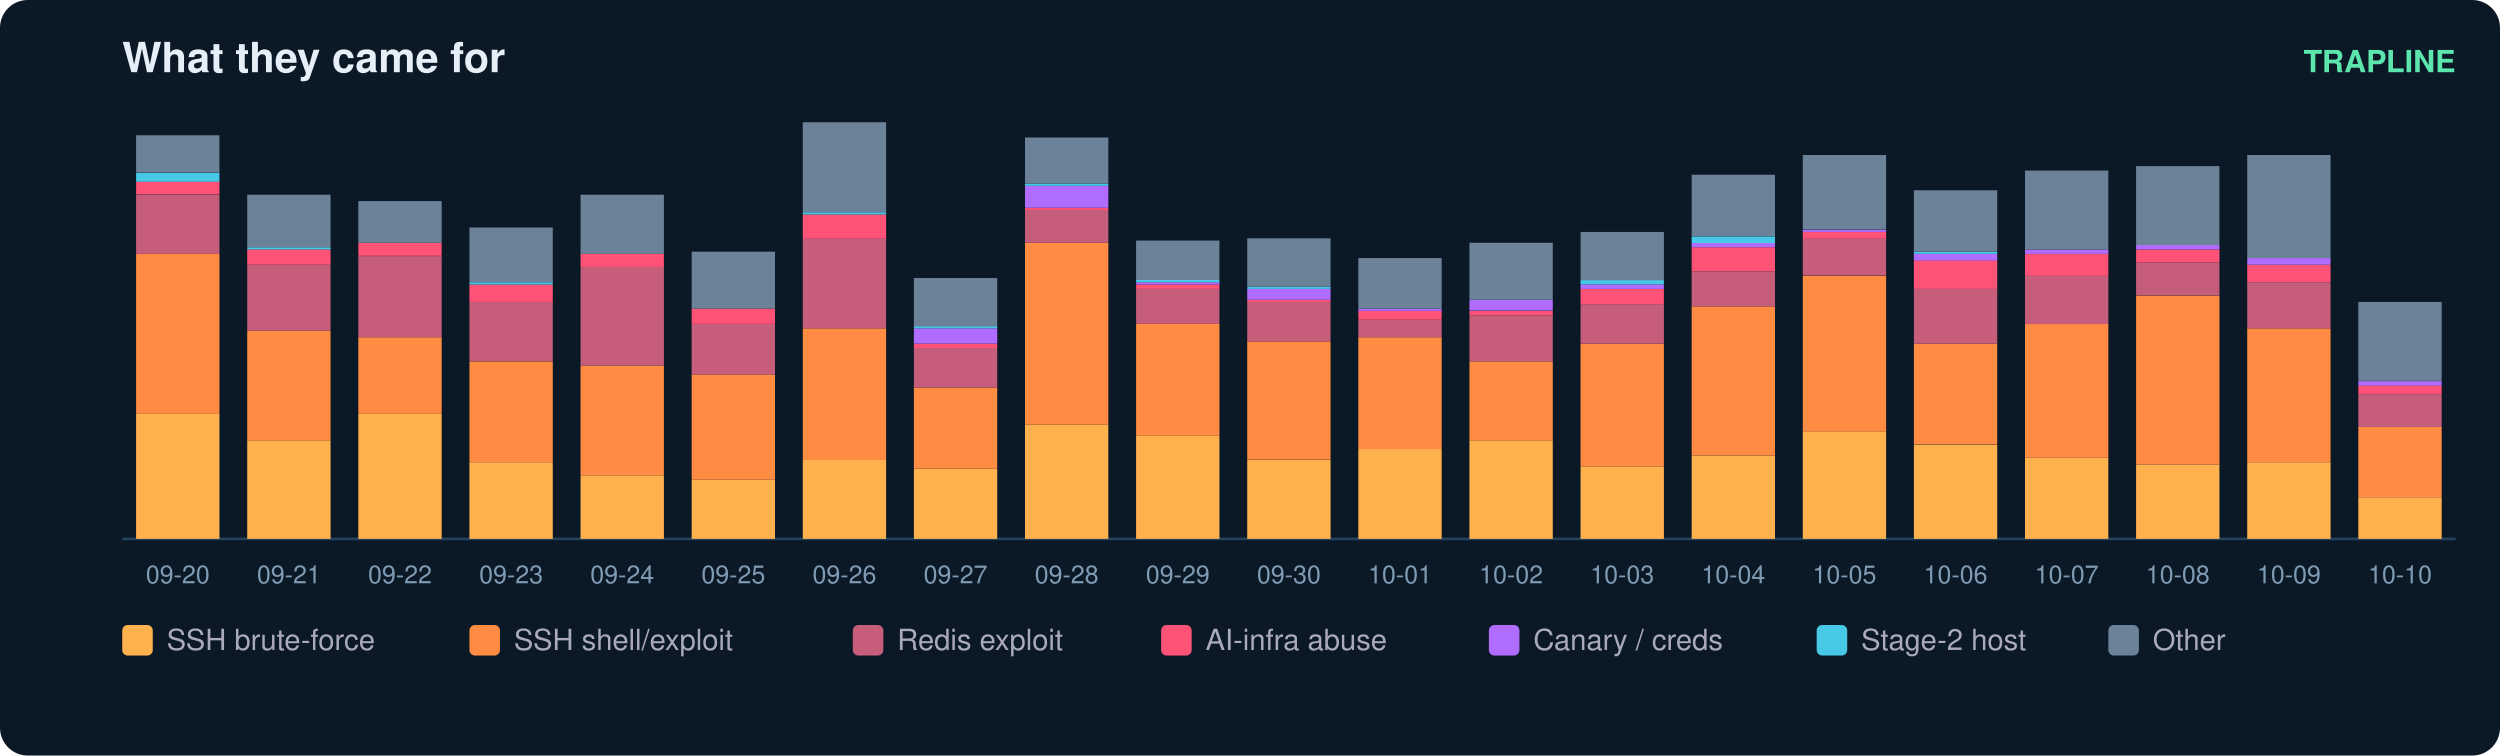
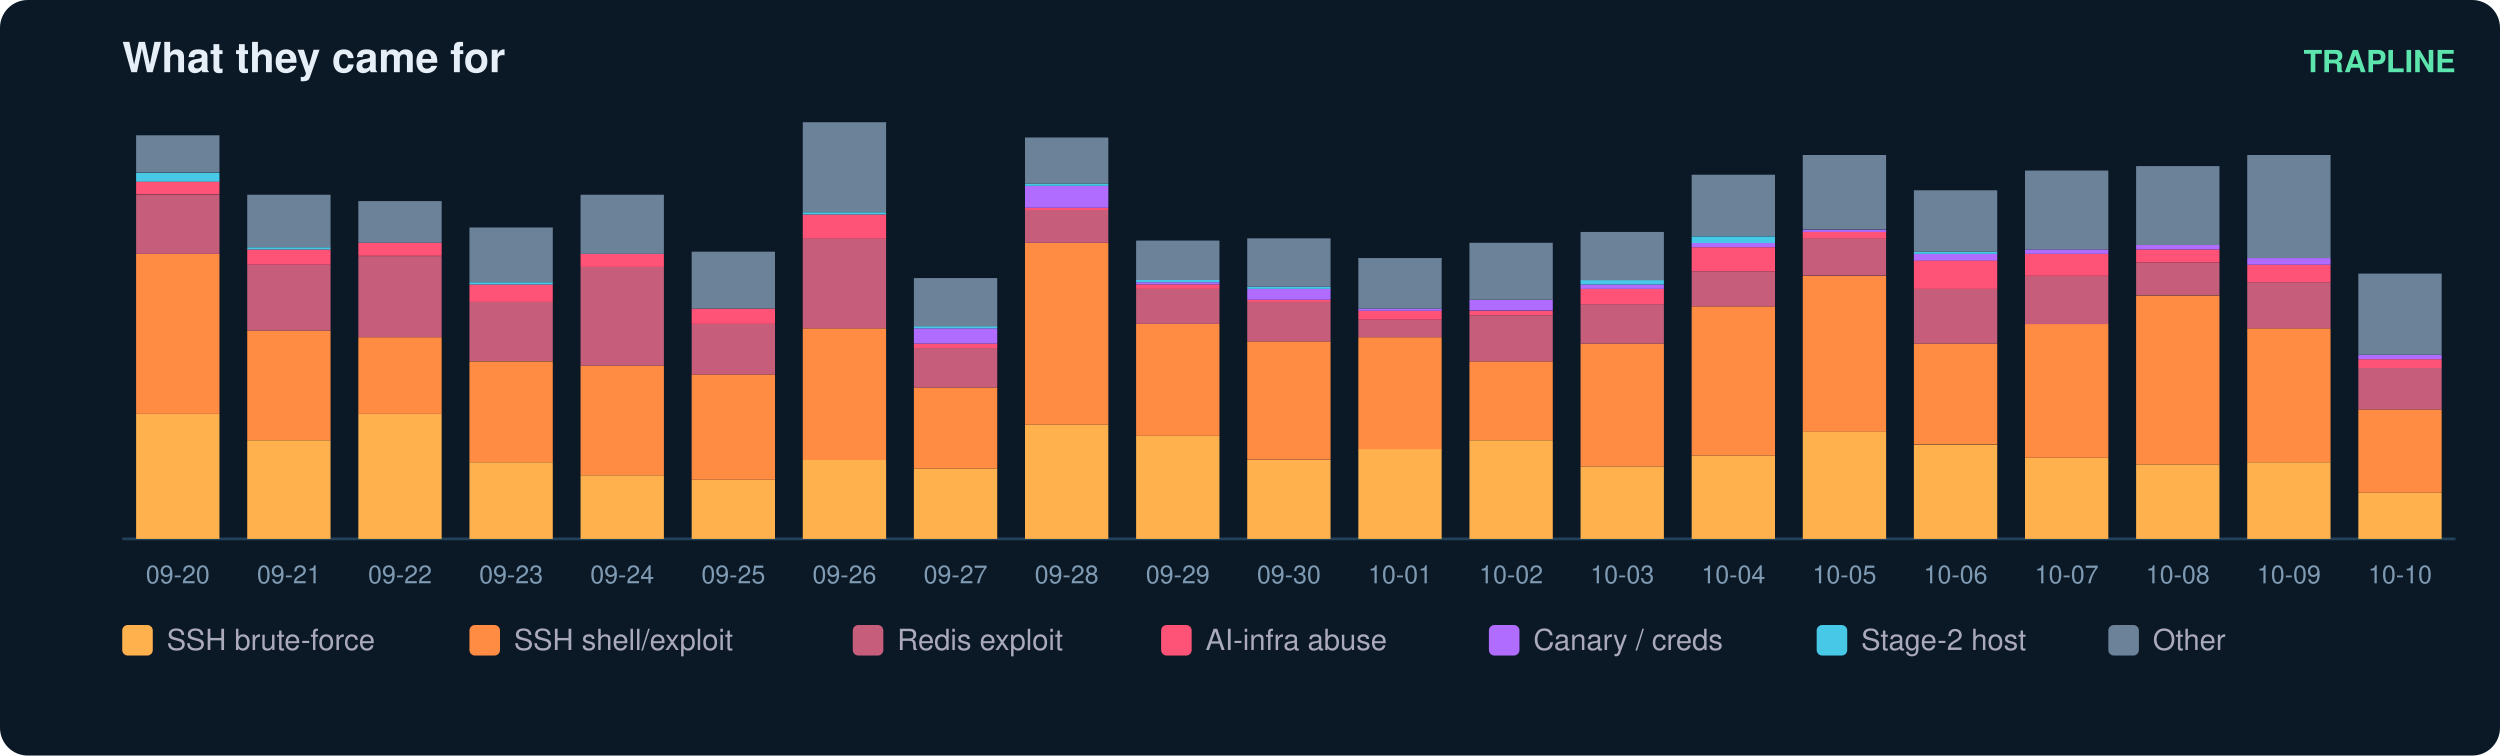
<svg xmlns="http://www.w3.org/2000/svg" width="900" height="272" viewBox="0 0 900 272" font-family="ui-sans-serif,Segoe UI,Helvetica,Arial">
  <rect width="900" height="272" rx="10" fill="#0b1826" />
  <text x="44" y="26" fill="#e6eff7" font-size="15" font-weight="700">What they came for</text>
  <text x="884" y="26" fill="#5ce6ad" font-size="11" text-anchor="end" font-weight="600">TRAPLINE</text>
  <line x1="44" y1="194" x2="884" y2="194" stroke="#22415a" />
  <rect x="49" y="149.0" width="30" height="45.0" fill="#ffb14e" />
  <rect x="49" y="91.4" width="30" height="57.6" fill="#ff8c42" />
  <rect x="49" y="70.1" width="30" height="21.3" fill="#c65d7b" />
  <rect x="49" y="65.3" width="30" height="4.7" fill="#ff5277" />
  <rect x="49" y="62.2" width="30" height="3.2" fill="#46c8e6" />
  <rect x="49" y="48.7" width="30" height="13.4" fill="#6b8299" />
  <text x="64.0" y="210.0" fill="#7f9bb3" font-size="9" text-anchor="middle">09-20</text>
  <rect x="89" y="158.5" width="30" height="35.5" fill="#ffb14e" />
  <rect x="89" y="119.0" width="30" height="39.5" fill="#ff8c42" />
  <rect x="89" y="95.3" width="30" height="23.7" fill="#c65d7b" />
  <rect x="89" y="89.8" width="30" height="5.5" fill="#ff5277" />
  <rect x="89" y="89.0" width="30" height="0.8" fill="#46c8e6" />
  <rect x="89" y="70.1" width="30" height="18.9" fill="#6b8299" />
  <text x="104.0" y="210.0" fill="#7f9bb3" font-size="9" text-anchor="middle">09-21</text>
  <rect x="129" y="149.0" width="30" height="45.0" fill="#ffb14e" />
  <rect x="129" y="121.4" width="30" height="27.6" fill="#ff8c42" />
  <rect x="129" y="92.2" width="30" height="29.2" fill="#c65d7b" />
  <rect x="129" y="87.4" width="30" height="4.7" fill="#ff5277" />
  <rect x="129" y="72.4" width="30" height="15.0" fill="#6b8299" />
  <text x="144.0" y="210.0" fill="#7f9bb3" font-size="9" text-anchor="middle">09-22</text>
  <rect x="169" y="166.4" width="30" height="27.6" fill="#ffb14e" />
  <rect x="169" y="130.1" width="30" height="36.3" fill="#ff8c42" />
  <rect x="169" y="108.7" width="30" height="21.3" fill="#c65d7b" />
  <rect x="169" y="102.4" width="30" height="6.3" fill="#ff5277" />
  <rect x="169" y="101.6" width="30" height="0.8" fill="#46c8e6" />
  <rect x="169" y="81.9" width="30" height="19.7" fill="#6b8299" />
  <text x="184.0" y="210.0" fill="#7f9bb3" font-size="9" text-anchor="middle">09-23</text>
  <rect x="209" y="171.1" width="30" height="22.9" fill="#ffb14e" />
  <rect x="209" y="131.6" width="30" height="39.5" fill="#ff8c42" />
  <rect x="209" y="96.1" width="30" height="35.5" fill="#c65d7b" />
  <rect x="209" y="91.4" width="30" height="4.7" fill="#ff5277" />
  <rect x="209" y="70.1" width="30" height="21.3" fill="#6b8299" />
  <text x="224.0" y="210.0" fill="#7f9bb3" font-size="9" text-anchor="middle">09-24</text>
  <rect x="249" y="172.7" width="30" height="21.3" fill="#ffb14e" />
  <rect x="249" y="134.8" width="30" height="37.9" fill="#ff8c42" />
  <rect x="249" y="116.6" width="30" height="18.2" fill="#c65d7b" />
  <rect x="249" y="111.1" width="30" height="5.5" fill="#ff5277" />
  <rect x="249" y="90.6" width="30" height="20.5" fill="#6b8299" />
  <text x="264.0" y="210.0" fill="#7f9bb3" font-size="9" text-anchor="middle">09-25</text>
  <rect x="289" y="165.6" width="30" height="28.4" fill="#ffb14e" />
  <rect x="289" y="118.2" width="30" height="47.4" fill="#ff8c42" />
  <rect x="289" y="85.8" width="30" height="32.4" fill="#c65d7b" />
  <rect x="289" y="77.2" width="30" height="8.7" fill="#ff5277" />
  <rect x="289" y="76.4" width="30" height="0.8" fill="#46c8e6" />
  <rect x="289" y="44.0" width="30" height="32.4" fill="#6b8299" />
  <text x="304.0" y="210.0" fill="#7f9bb3" font-size="9" text-anchor="middle">09-26</text>
  <rect x="329" y="168.7" width="30" height="25.3" fill="#ffb14e" />
  <rect x="329" y="139.5" width="30" height="29.2" fill="#ff8c42" />
  <rect x="329" y="125.3" width="30" height="14.2" fill="#c65d7b" />
  <rect x="329" y="123.7" width="30" height="1.6" fill="#ff5277" />
  <rect x="329" y="118.2" width="30" height="5.5" fill="#b06cff" />
  <rect x="329" y="117.4" width="30" height="0.8" fill="#46c8e6" />
  <rect x="329" y="100.1" width="30" height="17.4" fill="#6b8299" />
  <text x="344.0" y="210.0" fill="#7f9bb3" font-size="9" text-anchor="middle">09-27</text>
  <rect x="369" y="152.9" width="30" height="41.1" fill="#ffb14e" />
  <rect x="369" y="87.4" width="30" height="65.5" fill="#ff8c42" />
  <rect x="369" y="75.6" width="30" height="11.8" fill="#c65d7b" />
  <rect x="369" y="74.8" width="30" height="0.8" fill="#ff5277" />
  <rect x="369" y="66.9" width="30" height="7.9" fill="#b06cff" />
  <rect x="369" y="66.1" width="30" height="0.8" fill="#46c8e6" />
  <rect x="369" y="49.5" width="30" height="16.6" fill="#6b8299" />
  <text x="384.0" y="210.0" fill="#7f9bb3" font-size="9" text-anchor="middle">09-28</text>
  <rect x="409" y="156.9" width="30" height="37.1" fill="#ffb14e" />
  <rect x="409" y="116.6" width="30" height="40.3" fill="#ff8c42" />
  <rect x="409" y="104.0" width="30" height="12.6" fill="#c65d7b" />
  <rect x="409" y="102.4" width="30" height="1.6" fill="#ff5277" />
  <rect x="409" y="101.6" width="30" height="0.8" fill="#b06cff" />
  <rect x="409" y="100.8" width="30" height="0.8" fill="#46c8e6" />
  <rect x="409" y="86.6" width="30" height="14.2" fill="#6b8299" />
  <text x="424.0" y="210.0" fill="#7f9bb3" font-size="9" text-anchor="middle">09-29</text>
  <rect x="449" y="165.6" width="30" height="28.4" fill="#ffb14e" />
  <rect x="449" y="122.9" width="30" height="42.6" fill="#ff8c42" />
  <rect x="449" y="108.7" width="30" height="14.2" fill="#c65d7b" />
  <rect x="449" y="107.9" width="30" height="0.8" fill="#ff5277" />
  <rect x="449" y="104.0" width="30" height="3.9" fill="#b06cff" />
  <rect x="449" y="103.2" width="30" height="0.8" fill="#46c8e6" />
  <rect x="449" y="85.8" width="30" height="17.4" fill="#6b8299" />
  <text x="464.0" y="210.0" fill="#7f9bb3" font-size="9" text-anchor="middle">09-30</text>
  <rect x="489" y="161.6" width="30" height="32.4" fill="#ffb14e" />
  <rect x="489" y="121.4" width="30" height="40.3" fill="#ff8c42" />
  <rect x="489" y="115.1" width="30" height="6.3" fill="#c65d7b" />
  <rect x="489" y="111.9" width="30" height="3.2" fill="#ff5277" />
  <rect x="489" y="111.1" width="30" height="0.8" fill="#b06cff" />
  <rect x="489" y="92.9" width="30" height="18.2" fill="#6b8299" />
  <text x="504.0" y="210.0" fill="#7f9bb3" font-size="9" text-anchor="middle">10-01</text>
  <rect x="529" y="158.5" width="30" height="35.5" fill="#ffb14e" />
  <rect x="529" y="130.1" width="30" height="28.4" fill="#ff8c42" />
  <rect x="529" y="113.5" width="30" height="16.6" fill="#c65d7b" />
  <rect x="529" y="111.9" width="30" height="1.6" fill="#ff5277" />
  <rect x="529" y="107.9" width="30" height="3.9" fill="#b06cff" />
  <rect x="529" y="87.4" width="30" height="20.5" fill="#6b8299" />
  <text x="544.0" y="210.0" fill="#7f9bb3" font-size="9" text-anchor="middle">10-02</text>
  <rect x="569" y="167.9" width="30" height="26.1" fill="#ffb14e" />
  <rect x="569" y="123.7" width="30" height="44.2" fill="#ff8c42" />
  <rect x="569" y="109.5" width="30" height="14.2" fill="#c65d7b" />
  <rect x="569" y="104.0" width="30" height="5.5" fill="#ff5277" />
  <rect x="569" y="102.4" width="30" height="1.6" fill="#b06cff" />
  <rect x="569" y="100.8" width="30" height="1.6" fill="#46c8e6" />
  <rect x="569" y="83.5" width="30" height="17.4" fill="#6b8299" />
  <text x="584.0" y="210.0" fill="#7f9bb3" font-size="9" text-anchor="middle">10-03</text>
  <rect x="609" y="164.0" width="30" height="30.0" fill="#ffb14e" />
  <rect x="609" y="110.3" width="30" height="53.7" fill="#ff8c42" />
  <rect x="609" y="97.7" width="30" height="12.6" fill="#c65d7b" />
  <rect x="609" y="89.0" width="30" height="8.7" fill="#ff5277" />
  <rect x="609" y="87.4" width="30" height="1.6" fill="#b06cff" />
  <rect x="609" y="85.1" width="30" height="2.4" fill="#46c8e6" />
  <rect x="609" y="62.9" width="30" height="22.1" fill="#6b8299" />
  <text x="624.0" y="210.0" fill="#7f9bb3" font-size="9" text-anchor="middle">10-04</text>
  <rect x="649" y="155.3" width="30" height="38.7" fill="#ffb14e" />
  <rect x="649" y="99.3" width="30" height="56.1" fill="#ff8c42" />
  <rect x="649" y="85.8" width="30" height="13.4" fill="#c65d7b" />
  <rect x="649" y="83.5" width="30" height="2.4" fill="#ff5277" />
  <rect x="649" y="82.7" width="30" height="0.8" fill="#b06cff" />
  <rect x="649" y="55.8" width="30" height="26.8" fill="#6b8299" />
  <text x="664.0" y="210.0" fill="#7f9bb3" font-size="9" text-anchor="middle">10-05</text>
  <rect x="689" y="160.1" width="30" height="33.9" fill="#ffb14e" />
  <rect x="689" y="123.7" width="30" height="36.3" fill="#ff8c42" />
  <rect x="689" y="104.0" width="30" height="19.7" fill="#c65d7b" />
  <rect x="689" y="93.7" width="30" height="10.3" fill="#ff5277" />
  <rect x="689" y="91.4" width="30" height="2.4" fill="#b06cff" />
  <rect x="689" y="90.6" width="30" height="0.8" fill="#46c8e6" />
  <rect x="689" y="68.5" width="30" height="22.1" fill="#6b8299" />
  <text x="704.0" y="210.0" fill="#7f9bb3" font-size="9" text-anchor="middle">10-06</text>
  <rect x="729" y="164.8" width="30" height="29.2" fill="#ffb14e" />
  <rect x="729" y="116.6" width="30" height="48.2" fill="#ff8c42" />
  <rect x="729" y="99.3" width="30" height="17.4" fill="#c65d7b" />
  <rect x="729" y="91.4" width="30" height="7.9" fill="#ff5277" />
  <rect x="729" y="89.8" width="30" height="1.6" fill="#b06cff" />
  <rect x="729" y="61.4" width="30" height="28.4" fill="#6b8299" />
  <text x="744.0" y="210.0" fill="#7f9bb3" font-size="9" text-anchor="middle">10-07</text>
  <rect x="769" y="167.2" width="30" height="26.8" fill="#ffb14e" />
  <rect x="769" y="106.4" width="30" height="60.8" fill="#ff8c42" />
  <rect x="769" y="94.5" width="30" height="11.8" fill="#c65d7b" />
  <rect x="769" y="89.8" width="30" height="4.7" fill="#ff5277" />
  <rect x="769" y="88.2" width="30" height="1.6" fill="#b06cff" />
  <rect x="769" y="59.8" width="30" height="28.4" fill="#6b8299" />
  <text x="784.0" y="210.0" fill="#7f9bb3" font-size="9" text-anchor="middle">10-08</text>
  <rect x="809" y="166.4" width="30" height="27.6" fill="#ffb14e" />
  <rect x="809" y="118.2" width="30" height="48.2" fill="#ff8c42" />
  <rect x="809" y="101.6" width="30" height="16.6" fill="#c65d7b" />
  <rect x="809" y="95.3" width="30" height="6.3" fill="#ff5277" />
  <rect x="809" y="92.9" width="30" height="2.4" fill="#b06cff" />
  <rect x="809" y="55.8" width="30" height="37.1" fill="#6b8299" />
  <text x="824.0" y="210.0" fill="#7f9bb3" font-size="9" text-anchor="middle">10-09</text>
-   <rect x="849" y="179.0" width="30" height="15.0" fill="#ffb14e" />
-   <rect x="849" y="153.7" width="30" height="25.3" fill="#ff8c42" />
-   <rect x="849" y="141.9" width="30" height="11.8" fill="#c65d7b" />
-   <rect x="849" y="138.7" width="30" height="3.2" fill="#ff5277" />
-   <rect x="849" y="137.2" width="30" height="1.6" fill="#b06cff" />
-   <rect x="849" y="108.7" width="30" height="28.4" fill="#6b8299" />
+   <rect x="849" y="177.4" width="30" height="16.6" fill="#ffb14e" />
+   <rect x="849" y="147.4" width="30" height="30.0" fill="#ff8c42" />
+   <rect x="849" y="132.4" width="30" height="15.0" fill="#c65d7b" />
+   <rect x="849" y="129.3" width="30" height="3.2" fill="#ff5277" />
+   <rect x="849" y="127.7" width="30" height="1.6" fill="#b06cff" />
+   <rect x="849" y="98.5" width="30" height="29.2" fill="#6b8299" />
  <text x="864.0" y="210.0" fill="#7f9bb3" font-size="9" text-anchor="middle">10-10</text>
  <rect x="44" y="225" width="11" height="11" rx="2" fill="#ffb14e" />
  <text x="60" y="234" fill="#aab" font-size="10.5">SSH brute-force</text>
  <rect x="169" y="225" width="11" height="11" rx="2" fill="#ff8c42" />
  <text x="185" y="234" fill="#aab" font-size="10.5">SSH shell/exploit</text>
  <rect x="307" y="225" width="11" height="11" rx="2" fill="#c65d7b" />
  <text x="323" y="234" fill="#aab" font-size="10.5">Redis exploit</text>
  <rect x="418" y="225" width="11" height="11" rx="2" fill="#ff5277" />
  <text x="434" y="234" fill="#aab" font-size="10.5">AI-infra abuse</text>
  <rect x="536" y="225" width="11" height="11" rx="2" fill="#b06cff" />
  <text x="552" y="234" fill="#aab" font-size="10.5">Canary / creds</text>
  <rect x="654" y="225" width="11" height="11" rx="2" fill="#46c8e6" />
  <text x="670" y="234" fill="#aab" font-size="10.5">Stage-2 host</text>
  <rect x="759" y="225" width="11" height="11" rx="2" fill="#6b8299" />
  <text x="775" y="234" fill="#aab" font-size="10.5">Other</text>
</svg>
